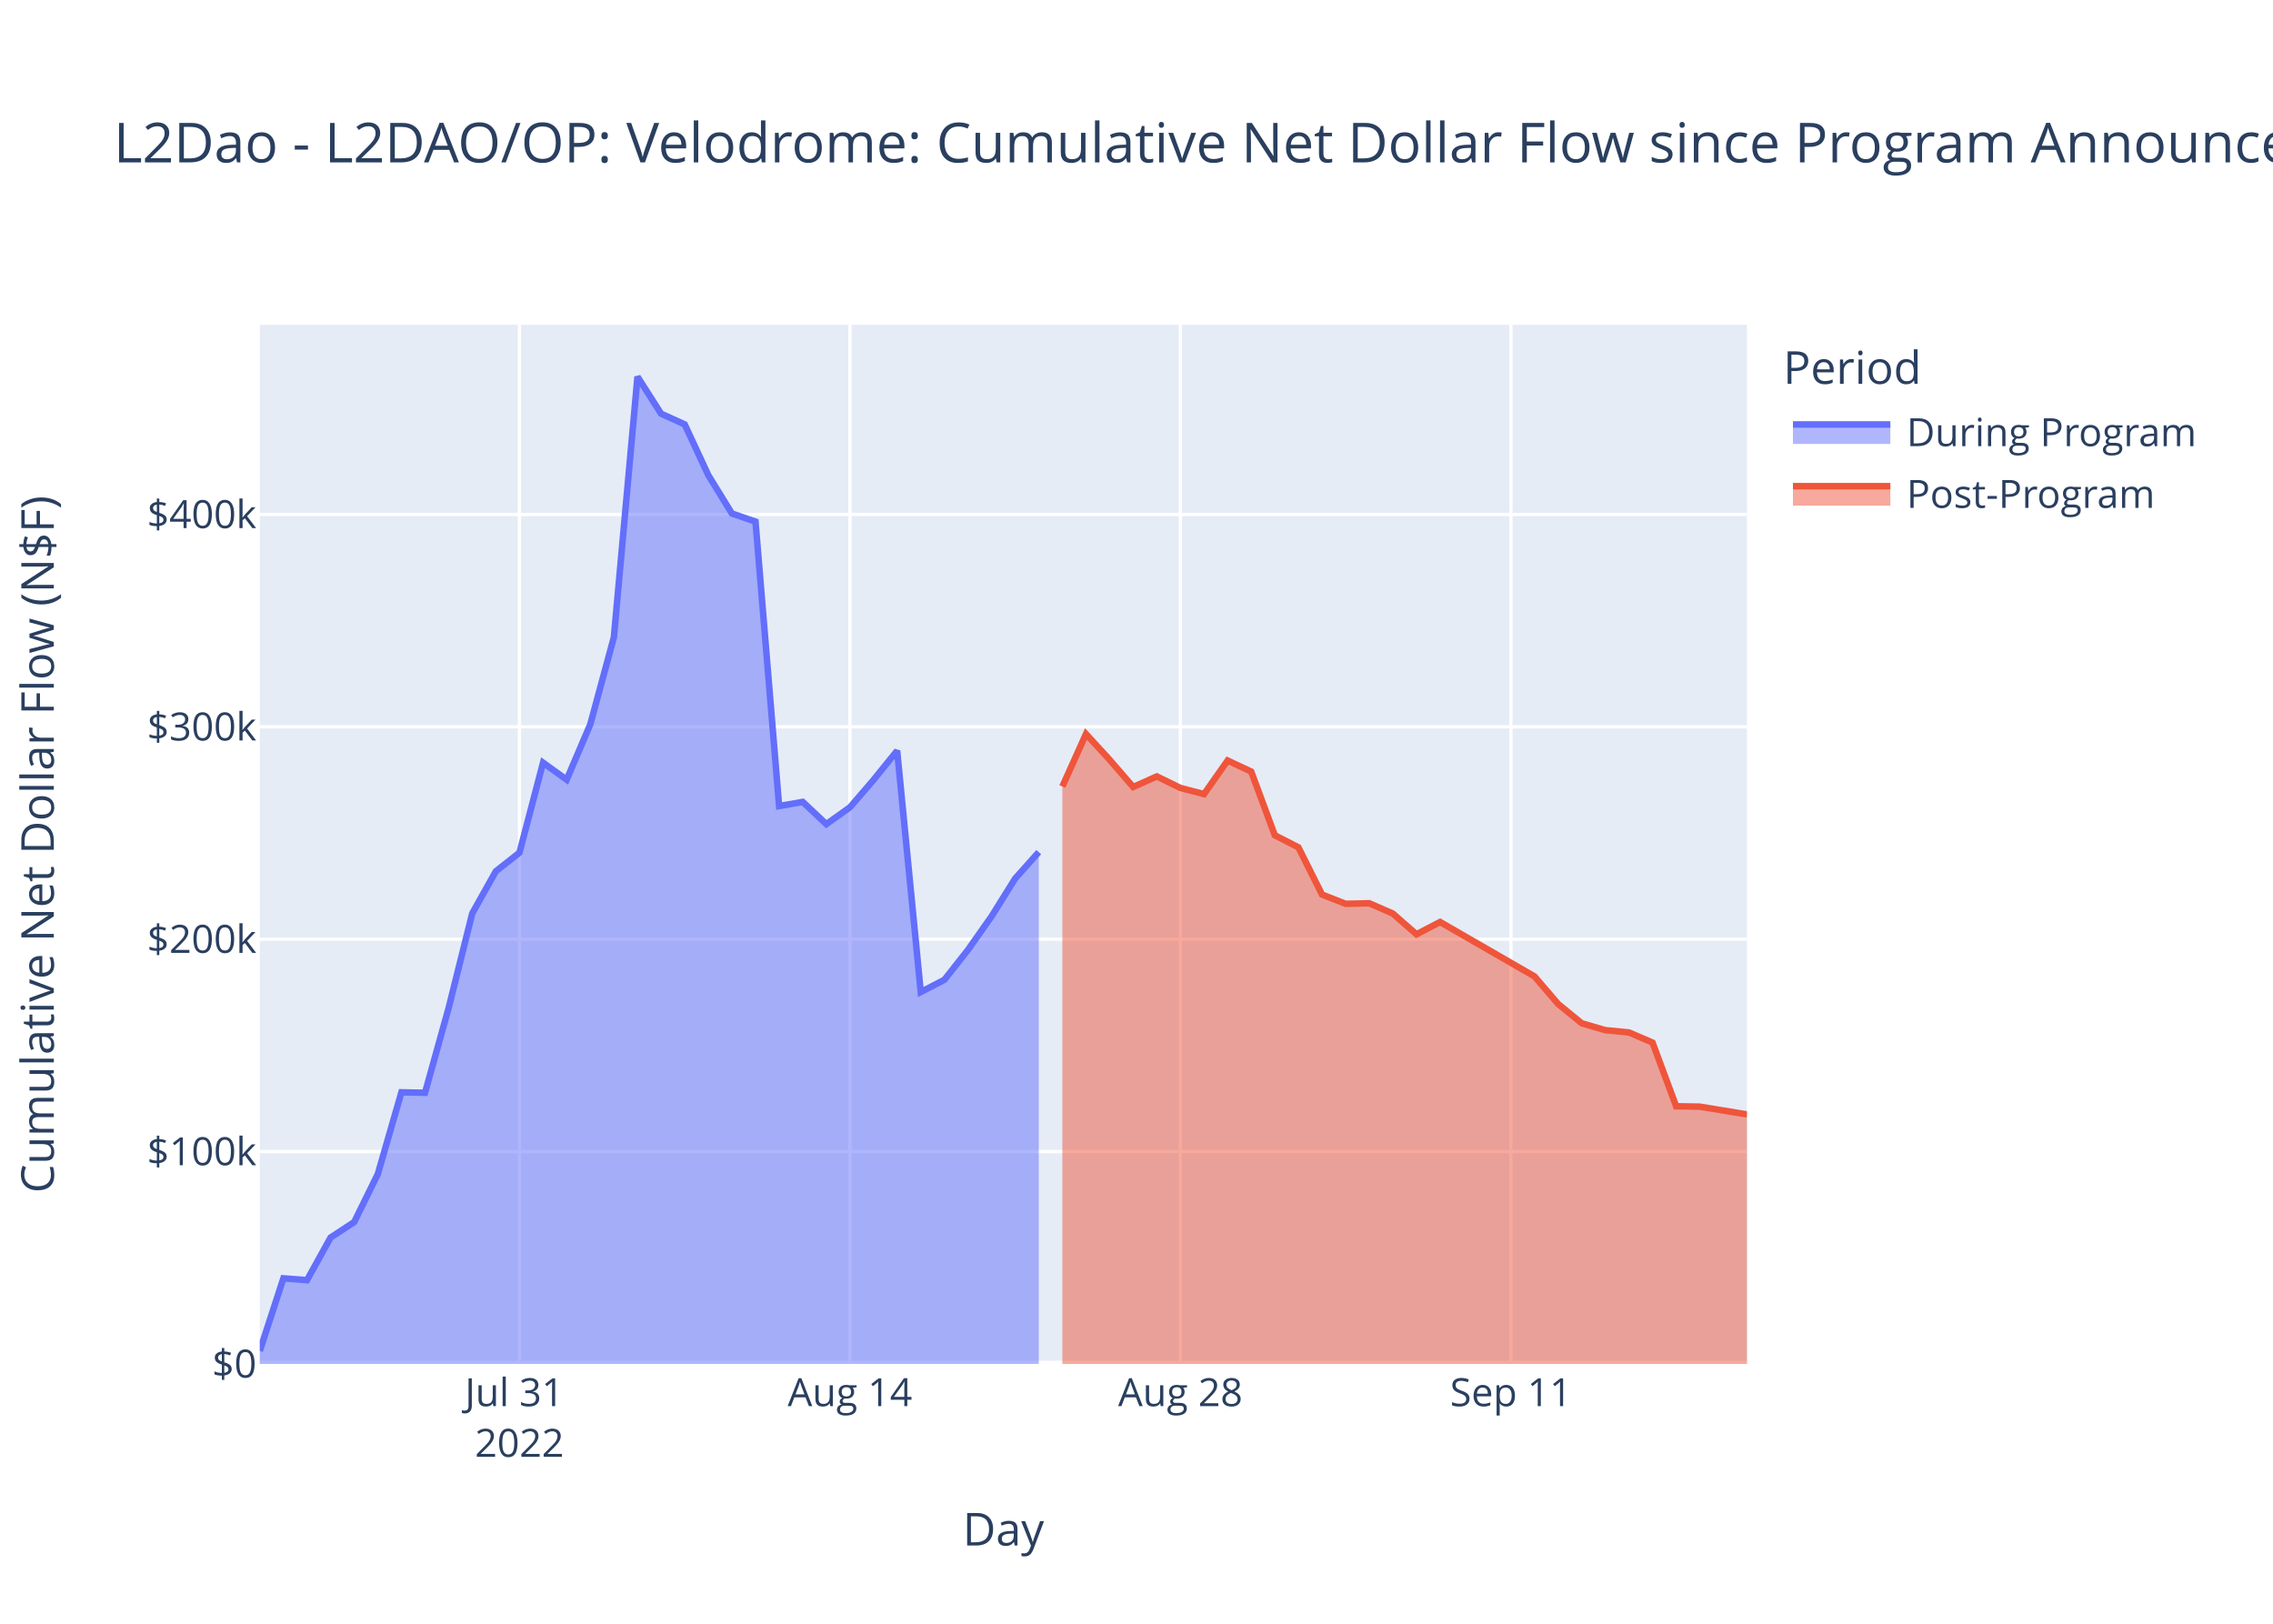
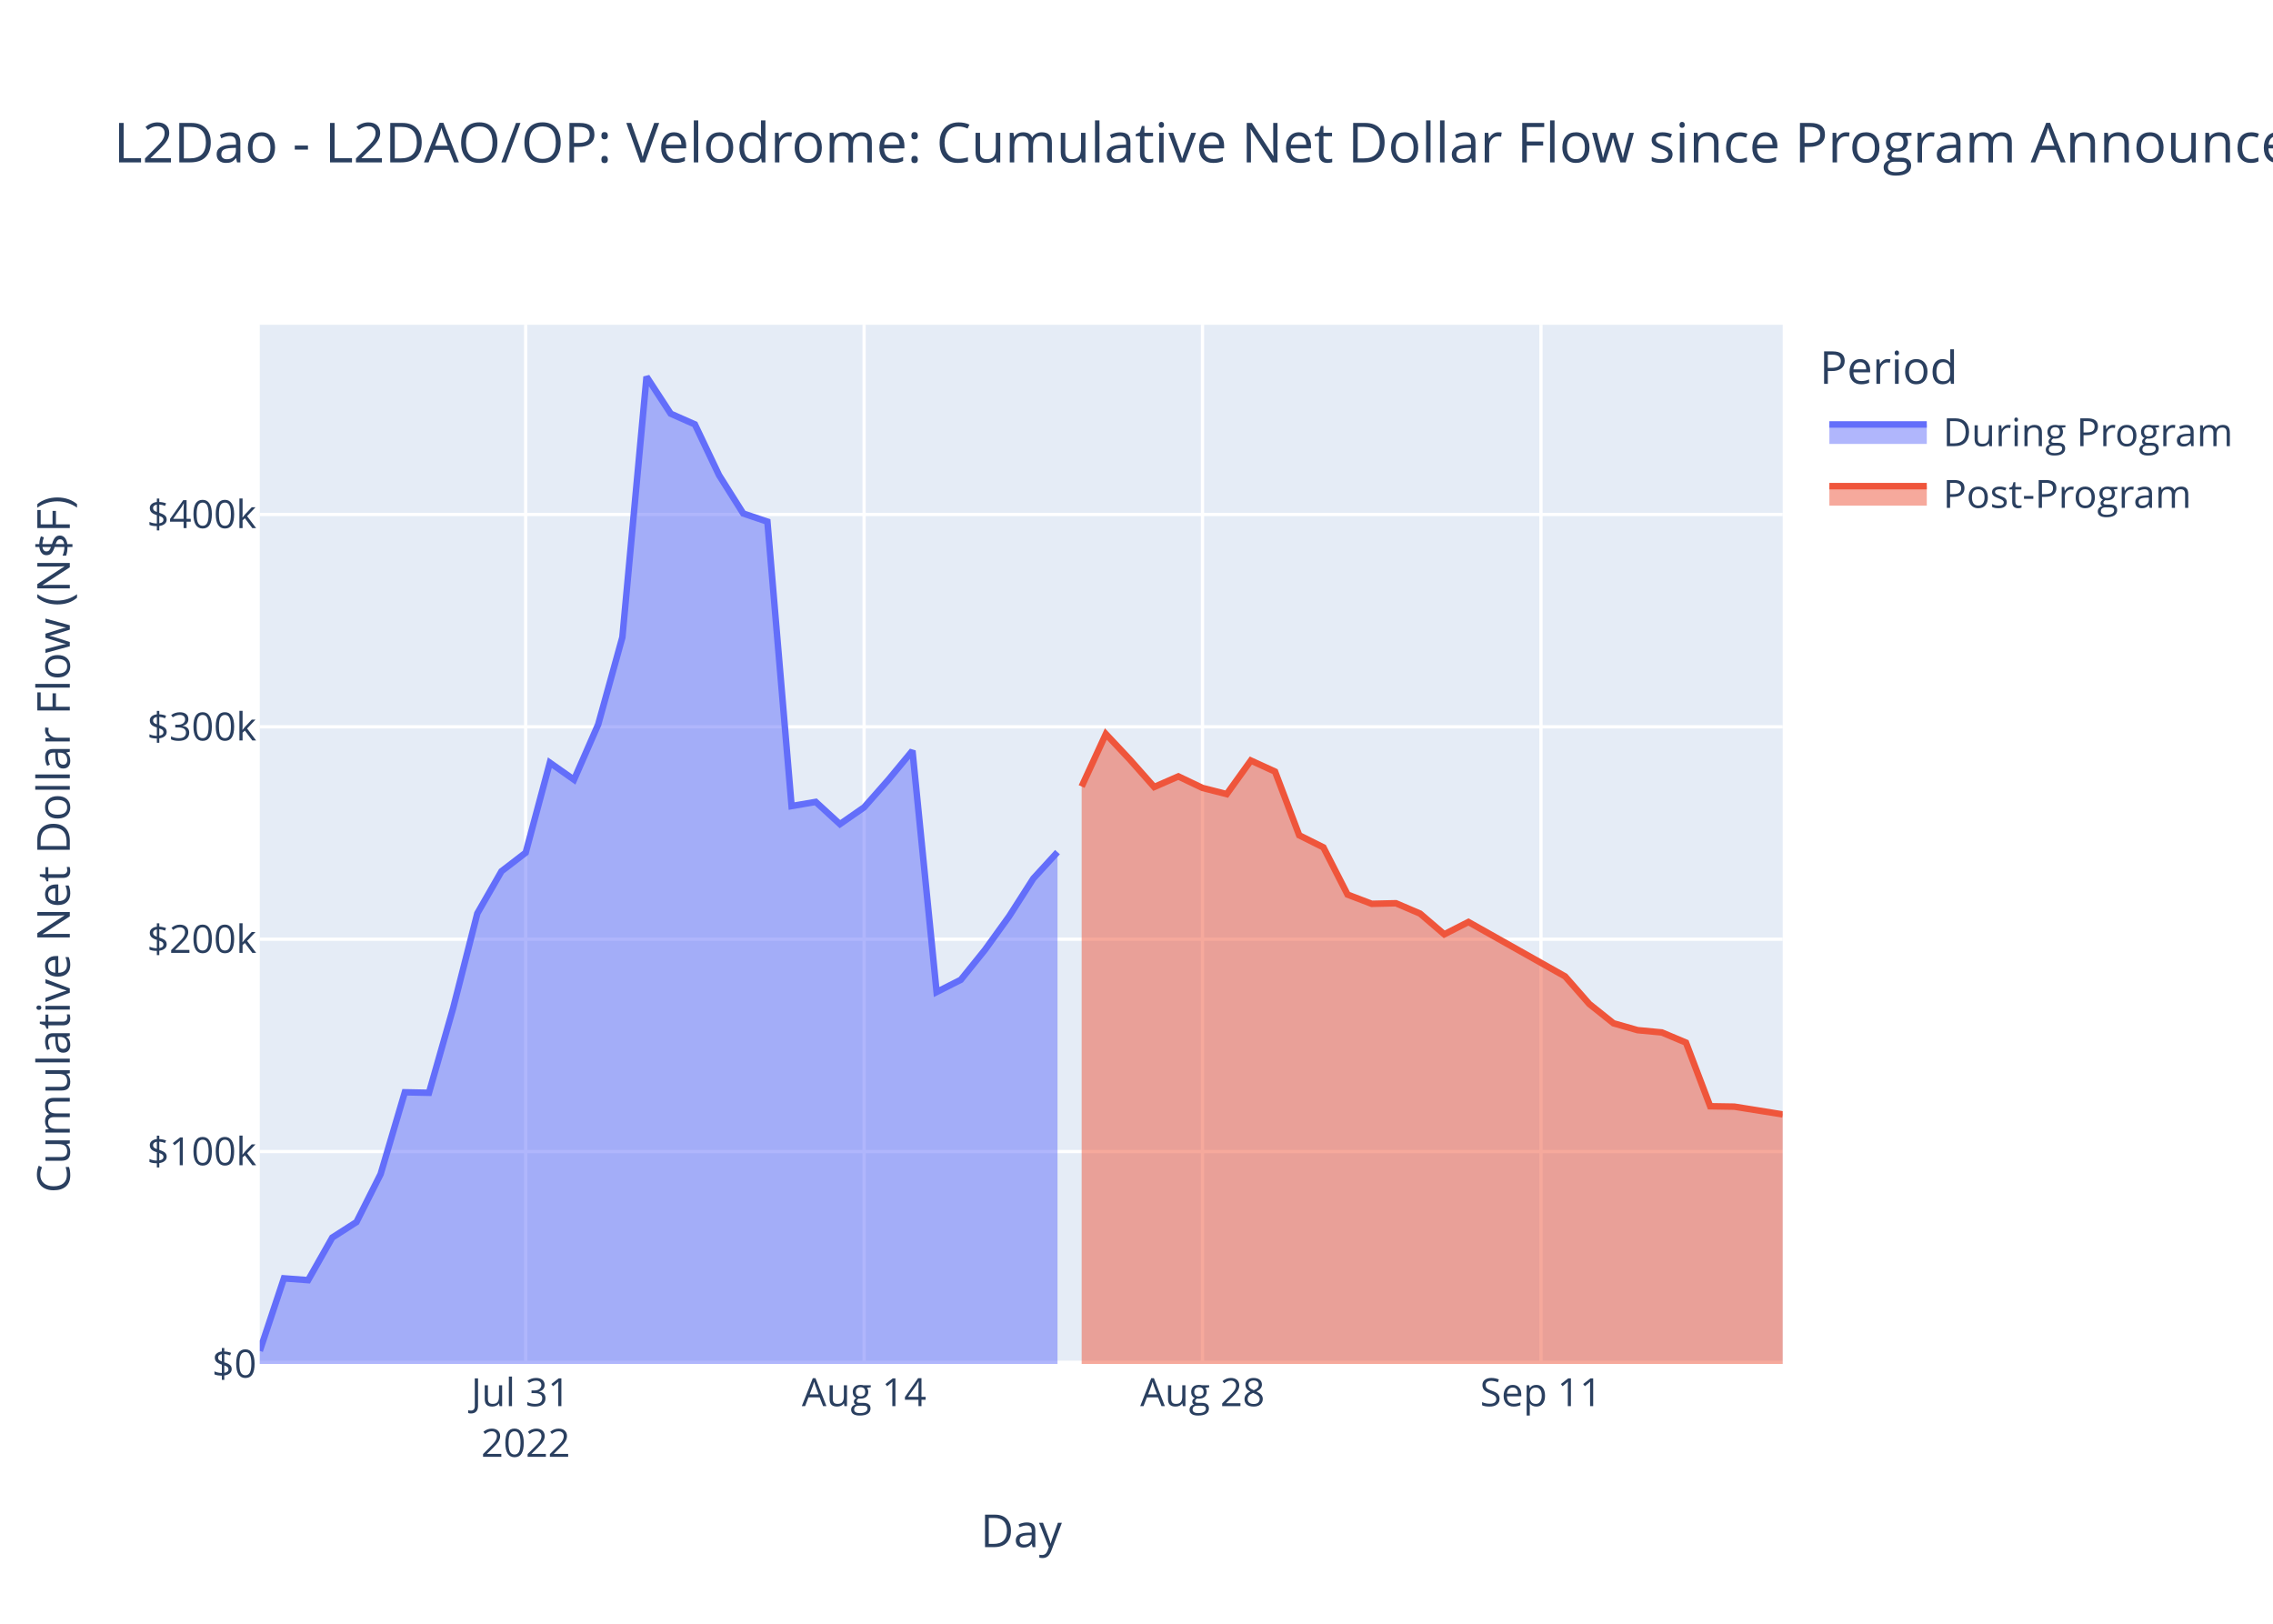
<svg xmlns="http://www.w3.org/2000/svg" class="main-svg" width="700" height="500" style="" viewBox="0 0 700 500">
  <rect x="0" y="0" width="700" height="500" style="fill: rgb(255, 255, 255); fill-opacity: 1;" />
-   <defs id="defs-5141d3">
+   <defs id="defs-22a557">
    <g class="clips">
-       <clipPath id="clip5141d3xyplot" class="plotclip">
-         <rect width="458" height="320" />
-       </clipPath>
-       <clipPath class="axesclip" id="clip5141d3x">
-         <rect x="80" y="0" width="458" height="500" />
-       </clipPath>
-       <clipPath class="axesclip" id="clip5141d3y">
+       <clipPath id="clip22a557xyplot" class="plotclip">
+         <rect width="469" height="320" />
+       </clipPath>
+       <clipPath class="axesclip" id="clip22a557x">
+         <rect x="80" y="0" width="469" height="500" />
+       </clipPath>
+       <clipPath class="axesclip" id="clip22a557y">
        <rect x="0" y="100" width="700" height="320" />
      </clipPath>
-       <clipPath class="axesclip" id="clip5141d3xy">
-         <rect x="80" y="100" width="458" height="320" />
+       <clipPath class="axesclip" id="clip22a557xy">
+         <rect x="80" y="100" width="469" height="320" />
      </clipPath>
    </g>
    <g class="gradients" />
    <g class="patterns" />
  </defs>
  <g class="bglayer">
-     <rect class="bg" x="80" y="100" width="458" height="320" style="fill: rgb(229, 236, 246); fill-opacity: 1; stroke-width: 0;" />
+     <rect class="bg" x="80" y="100" width="469" height="320" style="fill: rgb(229, 236, 246); fill-opacity: 1; stroke-width: 0;" />
  </g>
  <g class="layer-below">
    <g class="imagelayer" />
    <g class="shapelayer" />
  </g>
  <g class="cartesianlayer">
    <g class="subplot xy">
      <g class="layer-subplot">
        <g class="shapelayer" />
        <g class="imagelayer" />
      </g>
      <g class="minor-gridlayer">
        <g class="x" />
        <g class="y" />
      </g>
      <g class="gridlayer">
        <g class="x">
-           <path class="xgrid crisp" transform="translate(159.97,0)" d="M0,100v320" style="stroke: rgb(255, 255, 255); stroke-opacity: 1; stroke-width: 1px;" />
-           <path class="xgrid crisp" transform="translate(261.75,0)" d="M0,100v320" style="stroke: rgb(255, 255, 255); stroke-opacity: 1; stroke-width: 1px;" />
-           <path class="xgrid crisp" transform="translate(363.52,0)" d="M0,100v320" style="stroke: rgb(255, 255, 255); stroke-opacity: 1; stroke-width: 1px;" />
-           <path class="xgrid crisp" transform="translate(465.3,0)" d="M0,100v320" style="stroke: rgb(255, 255, 255); stroke-opacity: 1; stroke-width: 1px;" />
+           <path class="xgrid crisp" transform="translate(161.89,0)" d="M0,100v320" style="stroke: rgb(255, 255, 255); stroke-opacity: 1; stroke-width: 1px;" />
+           <path class="xgrid crisp" transform="translate(266.11,0)" d="M0,100v320" style="stroke: rgb(255, 255, 255); stroke-opacity: 1; stroke-width: 1px;" />
+           <path class="xgrid crisp" transform="translate(370.33,0)" d="M0,100v320" style="stroke: rgb(255, 255, 255); stroke-opacity: 1; stroke-width: 1px;" />
+           <path class="xgrid crisp" transform="translate(474.56,0)" d="M0,100v320" style="stroke: rgb(255, 255, 255); stroke-opacity: 1; stroke-width: 1px;" />
        </g>
        <g class="y">
-           <path class="ygrid crisp" transform="translate(0,354.6)" d="M80,0h458" style="stroke: rgb(255, 255, 255); stroke-opacity: 1; stroke-width: 1px;" />
-           <path class="ygrid crisp" transform="translate(0,289.21)" d="M80,0h458" style="stroke: rgb(255, 255, 255); stroke-opacity: 1; stroke-width: 1px;" />
-           <path class="ygrid crisp" transform="translate(0,223.81)" d="M80,0h458" style="stroke: rgb(255, 255, 255); stroke-opacity: 1; stroke-width: 1px;" />
-           <path class="ygrid crisp" transform="translate(0,158.42)" d="M80,0h458" style="stroke: rgb(255, 255, 255); stroke-opacity: 1; stroke-width: 1px;" />
+           <path class="ygrid crisp" transform="translate(0,354.6)" d="M80,0h469" style="stroke: rgb(255, 255, 255); stroke-opacity: 1; stroke-width: 1px;" />
+           <path class="ygrid crisp" transform="translate(0,289.21)" d="M80,0h469" style="stroke: rgb(255, 255, 255); stroke-opacity: 1; stroke-width: 1px;" />
+           <path class="ygrid crisp" transform="translate(0,223.81)" d="M80,0h469" style="stroke: rgb(255, 255, 255); stroke-opacity: 1; stroke-width: 1px;" />
+           <path class="ygrid crisp" transform="translate(0,158.42)" d="M80,0h469" style="stroke: rgb(255, 255, 255); stroke-opacity: 1; stroke-width: 1px;" />
        </g>
      </g>
      <g class="zerolinelayer">
-         <path class="yzl zl crisp" transform="translate(0,420)" d="M80,0h458" style="stroke: rgb(255, 255, 255); stroke-opacity: 1; stroke-width: 2px;" />
+         <path class="yzl zl crisp" transform="translate(0,420)" d="M80,0h469" style="stroke: rgb(255, 255, 255); stroke-opacity: 1; stroke-width: 2px;" />
      </g>
      <path class="xlines-below" />
      <path class="ylines-below" />
      <g class="overlines-below" />
      <g class="xaxislayer-below" />
      <g class="yaxislayer-below" />
      <g class="overaxes-below" />
-       <g class="plot" transform="translate(80,100)" clip-path="url(#clip5141d3xyplot)">
+       <g class="plot" transform="translate(80,100)" clip-path="url(#clip22a557xyplot)">
        <g class="scatterlayer mlayer">
-           <g class="trace scatter trace8725c4" style="stroke-miterlimit: 2;">
+           <g class="trace scatter tracebbfb6f" style="stroke-miterlimit: 2;">
            <g class="fills">
              <g>
-                 <path class="js-fill" d="M239.9,320L0,320L0,315.98L7.27,293.64L14.54,294.2L21.81,281.08L29.08,276.31L36.35,261.53L43.62,236.35L50.89,236.5L58.16,210.4L65.43,181.26L72.7,168.29L79.97,162.57L87.24,134.85L94.51,140.09L101.78,123.08L109.05,96.22L116.32,16L123.59,27.39L130.86,30.68L138.13,46.32L145.4,58.12L152.67,60.63L159.94,148.21L167.21,146.93L174.48,153.77L181.75,148.6L189.02,140.15L196.29,131.17L203.56,205.48L210.83,201.71L218.1,192.49L225.37,182.16L232.63,170.53L239.9,162.39" style="fill: rgb(99, 110, 250); fill-opacity: 0.5; stroke-width: 0;" />
+                 <path class="js-fill" d="M245.67,320L0,320L0,315.98L7.44,293.64L14.89,294.2L22.33,281.08L29.78,276.31L37.22,261.53L44.67,236.35L52.11,236.5L59.56,210.4L67,181.26L74.44,168.29L81.89,162.57L89.33,134.85L96.78,140.09L104.22,123.08L111.67,96.22L119.11,16L126.56,27.39L134,30.68L141.44,46.32L148.89,58.12L156.33,60.63L163.78,148.21L171.22,146.93L178.67,153.77L186.11,148.6L193.56,140.15L201,131.17L208.44,205.48L215.89,201.71L223.33,192.49L230.78,182.16L238.22,170.53L245.67,162.39" style="fill: rgb(99, 110, 250); fill-opacity: 0.5; stroke-width: 0;" />
              </g>
            </g>
            <g class="errorbars" />
            <g class="lines">
-               <path class="js-line" d="M0,315.98L7.27,293.64L14.54,294.2L21.81,281.08L29.08,276.31L36.35,261.53L43.62,236.35L50.89,236.5L58.16,210.4L65.43,181.26L72.7,168.29L79.97,162.57L87.24,134.85L94.51,140.09L101.78,123.08L109.05,96.22L116.32,16L123.59,27.39L130.86,30.68L138.13,46.32L145.4,58.12L152.67,60.63L159.94,148.21L167.21,146.93L174.48,153.77L181.75,148.6L189.02,140.15L196.29,131.17L203.56,205.48L210.83,201.71L218.1,192.49L225.37,182.16L232.63,170.53L239.9,162.39" style="vector-effect: non-scaling-stroke; fill: none; stroke: rgb(99, 110, 250); stroke-opacity: 1; stroke-width: 2px; opacity: 1;" />
+               <path class="js-line" d="M0,315.98L7.44,293.64L14.89,294.2L22.33,281.08L29.78,276.31L37.22,261.53L44.67,236.35L52.11,236.5L59.56,210.4L67,181.26L74.44,168.29L81.89,162.57L89.33,134.85L96.78,140.09L104.22,123.08L111.67,96.22L119.11,16L126.56,27.39L134,30.68L141.44,46.32L148.89,58.12L156.33,60.63L163.78,148.21L171.22,146.93L178.67,153.77L186.11,148.6L193.56,140.15L201,131.17L208.44,205.48L215.89,201.71L223.33,192.49L230.78,182.16L238.22,170.53L245.67,162.39" style="vector-effect: non-scaling-stroke; fill: none; stroke: rgb(99, 110, 250); stroke-opacity: 1; stroke-width: 2px; opacity: 1;" />
            </g>
            <g class="points" />
            <g class="text" />
          </g>
-           <g class="trace scatter traced322a7" style="stroke-miterlimit: 2;">
+           <g class="trace scatter tracead7f8c" style="stroke-miterlimit: 2;">
            <g class="fills">
              <g>
-                 <path class="js-fill" d="M458,320L247.17,320L247.17,142.19L254.44,126.02L261.71,133.94L268.98,142.34L276.25,139.08L283.52,142.63L290.79,144.53L298.06,134.19L305.33,137.6L312.6,157.21L319.87,160.93L327.14,175.47L334.41,178.31L341.68,178.14L348.95,181.32L356.22,187.7L363.49,183.91L392.57,200.67L399.84,209.15L407.11,215.1L414.38,217.22L421.65,217.92L428.92,221.05L436.19,240.65L443.46,240.77L458,243.16" style="fill: rgb(239, 85, 59); fill-opacity: 0.5; stroke-width: 0;" />
+                 <path class="js-fill" d="M469,320L253.11,320L253.11,142.19L260.56,126.02L268,133.94L275.44,142.34L282.89,139.08L290.33,142.63L297.78,144.53L305.22,134.19L312.67,137.6L320.11,157.21L327.56,160.93L335,175.47L342.44,178.31L349.89,178.14L357.33,181.32L364.78,187.7L372.22,183.91L402,200.67L409.44,209.15L416.89,215.1L424.33,217.22L431.78,217.92L439.22,221.05L446.67,240.65L454.11,240.77L469,243.16" style="fill: rgb(239, 85, 59); fill-opacity: 0.5; stroke-width: 0;" />
              </g>
            </g>
            <g class="errorbars" />
            <g class="lines">
-               <path class="js-line" d="M247.17,142.19L254.44,126.02L261.71,133.94L268.98,142.34L276.25,139.08L283.52,142.63L290.79,144.53L298.06,134.19L305.33,137.6L312.6,157.21L319.87,160.93L327.14,175.47L334.41,178.31L341.68,178.14L348.95,181.32L356.22,187.7L363.49,183.91L392.57,200.67L399.84,209.15L407.11,215.1L414.38,217.22L421.65,217.92L428.92,221.05L436.19,240.65L443.46,240.77L458,243.16" style="vector-effect: non-scaling-stroke; fill: none; stroke: rgb(239, 85, 59); stroke-opacity: 1; stroke-width: 2px; opacity: 1;" />
+               <path class="js-line" d="M253.11,142.19L260.56,126.02L268,133.94L275.44,142.34L282.89,139.08L290.33,142.63L297.78,144.53L305.22,134.19L312.67,137.6L320.11,157.21L327.56,160.93L335,175.47L342.44,178.31L349.89,178.14L357.33,181.32L364.78,187.7L372.22,183.91L402,200.67L409.44,209.15L416.89,215.1L424.33,217.22L431.78,217.92L439.22,221.05L446.67,240.65L454.11,240.77L469,243.16" style="vector-effect: non-scaling-stroke; fill: none; stroke: rgb(239, 85, 59); stroke-opacity: 1; stroke-width: 2px; opacity: 1;" />
            </g>
            <g class="points" />
            <g class="text" />
          </g>
        </g>
      </g>
      <g class="overplot" />
      <path class="xlines-above crisp" d="M0,0" style="fill: none;" />
      <path class="ylines-above crisp" d="M0,0" style="fill: none;" />
      <g class="overlines-above" />
      <g class="xaxislayer-above">
        <g class="xtick">
-           <text text-anchor="middle" x="0" y="433" transform="translate(159.97,0)" style="font-family: 'Open Sans', verdana, arial, sans-serif; font-size: 12px; fill: rgb(42, 63, 95); fill-opacity: 1; white-space: pre; opacity: 1;">
+           <text text-anchor="middle" x="0" y="433" transform="translate(161.89,0)" style="font-family: 'Open Sans', verdana, arial, sans-serif; font-size: 12px; fill: rgb(42, 63, 95); fill-opacity: 1; white-space: pre; opacity: 1;">
            <tspan class="line" dy="0em" x="0" y="433">Jul 31</tspan>
            <tspan class="line" dy="1.3em" x="0" y="433">2022</tspan>
          </text>
        </g>
        <g class="xtick">
-           <text text-anchor="middle" x="0" y="433" style="font-family: 'Open Sans', verdana, arial, sans-serif; font-size: 12px; fill: rgb(42, 63, 95); fill-opacity: 1; white-space: pre; opacity: 1;" transform="translate(261.75,0)">Aug 14</text>
-         </g>
-         <g class="xtick">
-           <text text-anchor="middle" x="0" y="433" style="font-family: 'Open Sans', verdana, arial, sans-serif; font-size: 12px; fill: rgb(42, 63, 95); fill-opacity: 1; white-space: pre; opacity: 1;" transform="translate(363.52,0)">Aug 28</text>
-         </g>
-         <g class="xtick">
-           <text text-anchor="middle" x="0" y="433" style="font-family: 'Open Sans', verdana, arial, sans-serif; font-size: 12px; fill: rgb(42, 63, 95); fill-opacity: 1; white-space: pre; opacity: 1;" transform="translate(465.3,0)">Sep 11</text>
+           <text text-anchor="middle" x="0" y="433" style="font-family: 'Open Sans', verdana, arial, sans-serif; font-size: 12px; fill: rgb(42, 63, 95); fill-opacity: 1; white-space: pre; opacity: 1;" transform="translate(266.11,0)">Aug 14</text>
+         </g>
+         <g class="xtick">
+           <text text-anchor="middle" x="0" y="433" style="font-family: 'Open Sans', verdana, arial, sans-serif; font-size: 12px; fill: rgb(42, 63, 95); fill-opacity: 1; white-space: pre; opacity: 1;" transform="translate(370.33,0)">Aug 28</text>
+         </g>
+         <g class="xtick">
+           <text text-anchor="middle" x="0" y="433" style="font-family: 'Open Sans', verdana, arial, sans-serif; font-size: 12px; fill: rgb(42, 63, 95); fill-opacity: 1; white-space: pre; opacity: 1;" transform="translate(474.56,0)">Sep 11</text>
        </g>
      </g>
      <g class="yaxislayer-above">
        <g class="ytick">
          <text text-anchor="end" x="79" y="4.2" transform="translate(0,420)" style="font-family: 'Open Sans', verdana, arial, sans-serif; font-size: 12px; fill: rgb(42, 63, 95); fill-opacity: 1; white-space: pre; opacity: 1;">$0</text>
        </g>
        <g class="ytick">
          <text text-anchor="end" x="79" y="4.2" style="font-family: 'Open Sans', verdana, arial, sans-serif; font-size: 12px; fill: rgb(42, 63, 95); fill-opacity: 1; white-space: pre; opacity: 1;" transform="translate(0,354.6)">$100k</text>
        </g>
        <g class="ytick">
          <text text-anchor="end" x="79" y="4.2" style="font-family: 'Open Sans', verdana, arial, sans-serif; font-size: 12px; fill: rgb(42, 63, 95); fill-opacity: 1; white-space: pre; opacity: 1;" transform="translate(0,289.21)">$200k</text>
        </g>
        <g class="ytick">
          <text text-anchor="end" x="79" y="4.2" style="font-family: 'Open Sans', verdana, arial, sans-serif; font-size: 12px; fill: rgb(42, 63, 95); fill-opacity: 1; white-space: pre; opacity: 1;" transform="translate(0,223.81)">$300k</text>
        </g>
        <g class="ytick">
          <text text-anchor="end" x="79" y="4.2" style="font-family: 'Open Sans', verdana, arial, sans-serif; font-size: 12px; fill: rgb(42, 63, 95); fill-opacity: 1; white-space: pre; opacity: 1;" transform="translate(0,158.42)">$400k</text>
        </g>
      </g>
      <g class="overaxes-above" />
    </g>
  </g>
  <g class="polarlayer" />
  <g class="smithlayer" />
  <g class="ternarylayer" />
  <g class="geolayer" />
  <g class="funnelarealayer" />
  <g class="pielayer" />
  <g class="iciclelayer" />
  <g class="treemaplayer" />
  <g class="sunburstlayer" />
  <g class="glimages" />
-   <defs id="topdefs-5141d3">
+   <defs id="topdefs-22a557">
    <g class="clips" />
-     <clipPath id="legend5141d3">
-       <rect width="141" height="67" x="0" y="0" />
+     <clipPath id="legend22a557">
+       <rect width="130" height="67" x="0" y="0" />
    </clipPath>
  </defs>
  <g class="layer-above">
    <g class="imagelayer" />
    <g class="shapelayer" />
  </g>
  <g class="infolayer">
-     <g class="legend" pointer-events="all" transform="translate(547.16,100)">
-       <rect class="bg" shape-rendering="crispEdges" width="141" height="67" x="0" y="0" style="stroke: rgb(68, 68, 68); stroke-opacity: 1; fill: rgb(255, 255, 255); fill-opacity: 1; stroke-width: 0px;" />
-       <g class="scrollbox" transform="" clip-path="url(#legend5141d3)">
+     <g class="legend" pointer-events="all" transform="translate(558.38,100)">
+       <rect class="bg" shape-rendering="crispEdges" width="130" height="67" x="0" y="0" style="stroke: rgb(68, 68, 68); stroke-opacity: 1; fill: rgb(255, 255, 255); fill-opacity: 1; stroke-width: 0px;" />
+       <g class="scrollbox" transform="" clip-path="url(#legend22a557)">
        <text class="legendtitletext" text-anchor="start" x="2" y="18.2" style="font-family: 'Open Sans', verdana, arial, sans-serif; font-size: 14px; fill: rgb(42, 63, 95); fill-opacity: 1; white-space: pre;">Period</text>
        <g class="groups">
          <g class="traces" transform="translate(0,32.7)" style="opacity: 1;">
            <text class="legendtext" text-anchor="start" x="40" y="4.68" style="font-family: 'Open Sans', verdana, arial, sans-serif; font-size: 12px; fill: rgb(42, 63, 95); fill-opacity: 1; white-space: pre;">During Program</text>
            <g class="layers">
              <g class="legendfill">
                <path class="js-fill" d="M5,-2h30v6h-30z" style="stroke-width: 0; fill: rgb(99, 110, 250); fill-opacity: 0.5;" />
              </g>
              <g class="legendlines">
                <path class="js-line" d="M5,-2h30" style="fill: none; stroke: rgb(99, 110, 250); stroke-opacity: 1; stroke-width: 2px;" />
              </g>
              <g class="legendsymbols">
                <g class="legendpoints" />
              </g>
            </g>
-             <rect class="legendtoggle" x="0" y="-9.5" width="135.672" height="19" style="fill: rgb(0, 0, 0); fill-opacity: 0;" />
+             <rect class="legendtoggle" x="0" y="-9.5" width="124.703" height="19" style="fill: rgb(0, 0, 0); fill-opacity: 0;" />
          </g>
          <g class="traces" transform="translate(0,51.7)" style="opacity: 1;">
            <text class="legendtext" text-anchor="start" x="40" y="4.68" style="font-family: 'Open Sans', verdana, arial, sans-serif; font-size: 12px; fill: rgb(42, 63, 95); fill-opacity: 1; white-space: pre;">Post-Program</text>
            <g class="layers">
              <g class="legendfill">
                <path class="js-fill" d="M5,-2h30v6h-30z" style="stroke-width: 0; fill: rgb(239, 85, 59); fill-opacity: 0.5;" />
              </g>
              <g class="legendlines">
                <path class="js-line" d="M5,-2h30" style="fill: none; stroke: rgb(239, 85, 59); stroke-opacity: 1; stroke-width: 2px;" />
              </g>
              <g class="legendsymbols">
                <g class="legendpoints" />
              </g>
            </g>
-             <rect class="legendtoggle" x="0" y="-9.5" width="135.672" height="19" style="fill: rgb(0, 0, 0); fill-opacity: 0;" />
+             <rect class="legendtoggle" x="0" y="-9.5" width="124.703" height="19" style="fill: rgb(0, 0, 0); fill-opacity: 0;" />
          </g>
        </g>
      </g>
      <rect class="scrollbar" rx="20" ry="3" width="0" height="0" x="0" y="0" style="fill: rgb(128, 139, 164); fill-opacity: 1;" />
    </g>
    <g class="g-gtitle">
-       <text class="gtitle" x="35" y="50" text-anchor="start" dy="0em" style="font-family: 'Open Sans', verdana, arial, sans-serif; font-size: 17px; fill: rgb(42, 63, 95); opacity: 1; font-weight: normal; white-space: pre;">L2Dao - L2DAO/OP: Velodrome: Cumulative Net Dollar Flow since Program Announcement - At Last Price</text>
+       <text class="gtitle" x="35" y="50" text-anchor="start" dy="0em" style="font-family: 'Open Sans', verdana, arial, sans-serif; font-size: 17px; fill: rgb(42, 63, 95); opacity: 1; font-weight: normal; white-space: pre;">L2Dao - L2DAO/OP: Velodrome: Cumulative Net Dollar Flow since Program Announcement, Until Program End + 30 Days - At Last Price</text>
    </g>
    <g class="g-xtitle">
-       <text class="xtitle" x="309" y="475.909" text-anchor="middle" style="font-family: 'Open Sans', verdana, arial, sans-serif; font-size: 14px; fill: rgb(42, 63, 95); opacity: 1; font-weight: normal; white-space: pre;">Day</text>
+       <text class="xtitle" x="314.5" y="476.409" text-anchor="middle" style="font-family: 'Open Sans', verdana, arial, sans-serif; font-size: 14px; fill: rgb(42, 63, 95); opacity: 1; font-weight: normal; white-space: pre;">Day</text>
    </g>
    <g class="g-ytitle">
-       <text class="ytitle" transform="rotate(-90,16.575,260)" x="16.575" y="260" text-anchor="middle" style="font-family: 'Open Sans', verdana, arial, sans-serif; font-size: 14px; fill: rgb(42, 63, 95); opacity: 1; font-weight: normal; white-space: pre;">Cumulative Net Dollar Flow (N$F)</text>
+       <text class="ytitle" transform="rotate(-90,21.49688,260)" x="21.497" y="260" text-anchor="middle" style="font-family: 'Open Sans', verdana, arial, sans-serif; font-size: 14px; fill: rgb(42, 63, 95); opacity: 1; font-weight: normal; white-space: pre;">Cumulative Net Dollar Flow (N$F)</text>
    </g>
  </g>
</svg>
